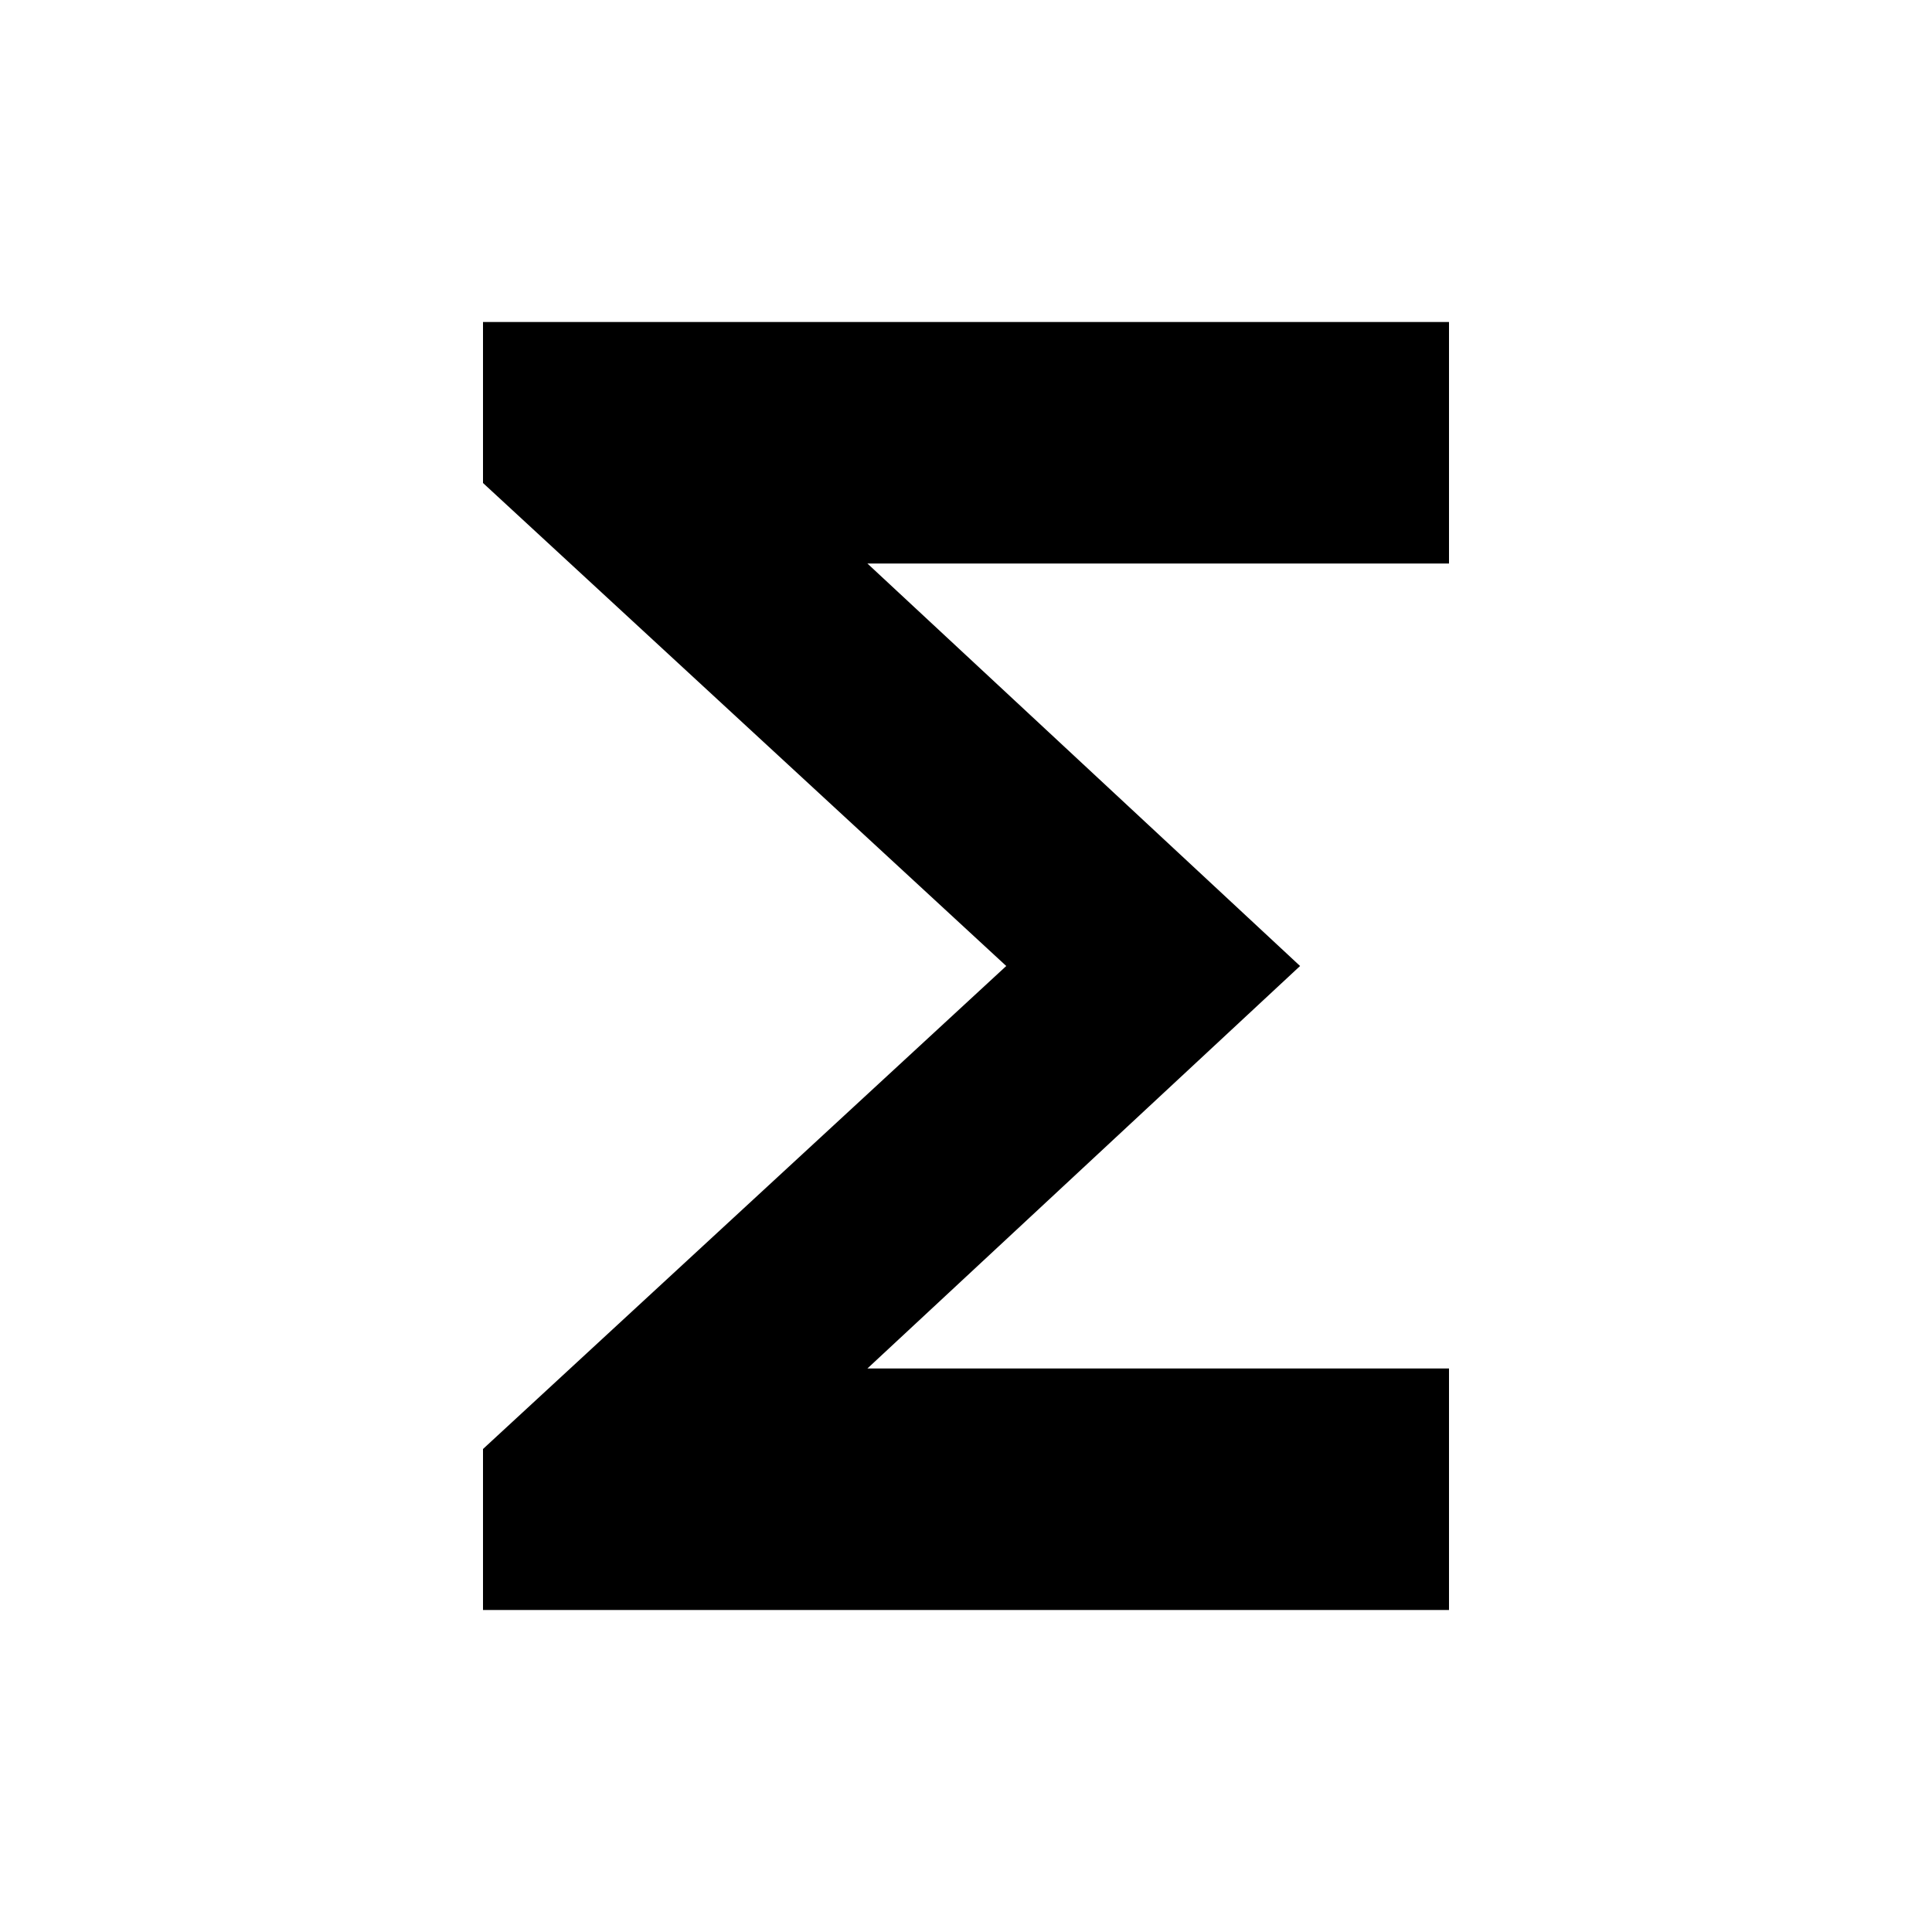
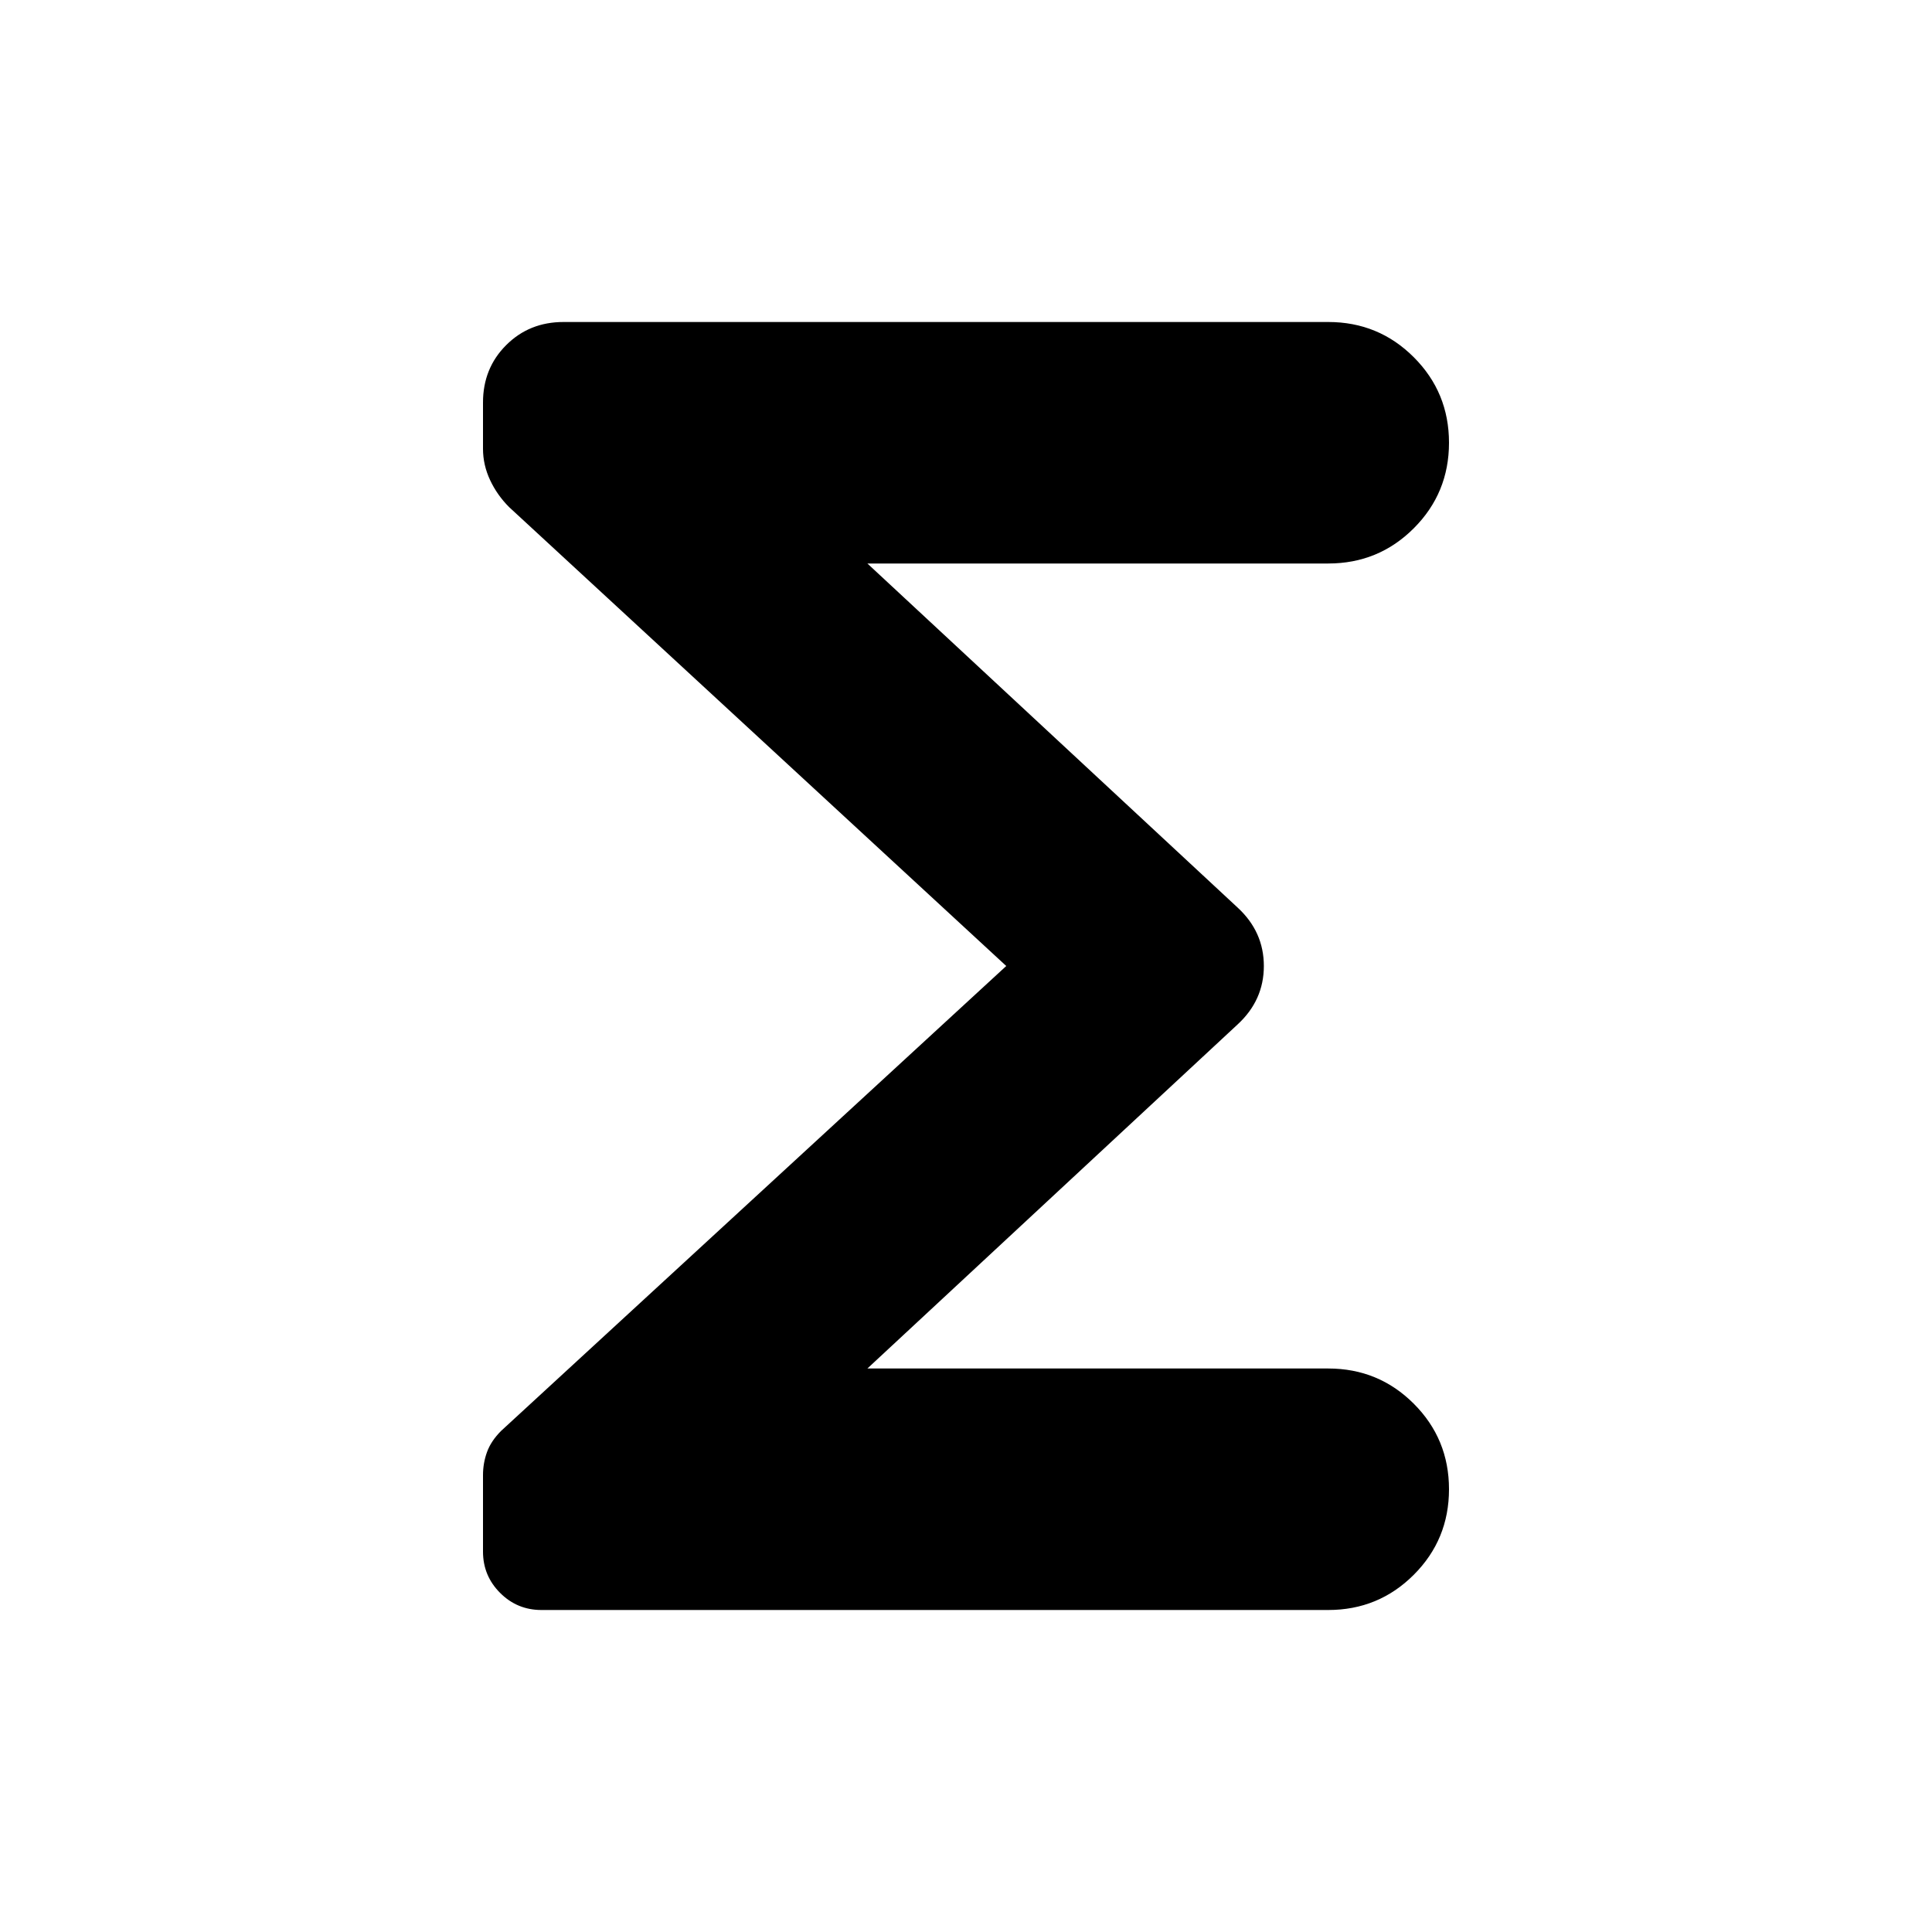
- <svg xmlns="http://www.w3.org/2000/svg" height="24" viewBox="0 -960 960 960" width="24">
-   <path d="M240-160v-80l260-240-260-240v-80h480v120H431l215 200-215 200h289v120H240Z" />
+ <svg xmlns="http://www.w3.org/2000/svg" fill="currentColor" height="24" viewBox="0 -960 960 960" width="24">
+   <path d="M500-480 253-708q-6-6-9.5-13.5T240-737v-23q0-17 11.5-28.5T280-800h380q25 0 42.5 17.5T720-740q0 25-17.5 42.5T660-680H431l184 171q13 12 13 29t-13 29L431-280h229q25 0 42.5 17.5T720-220q0 25-17.5 42.5T660-160H269q-12 0-20.5-8.5T240-189v-38q0-6 2-11.5t7-10.5l251-231Z" />
</svg>
